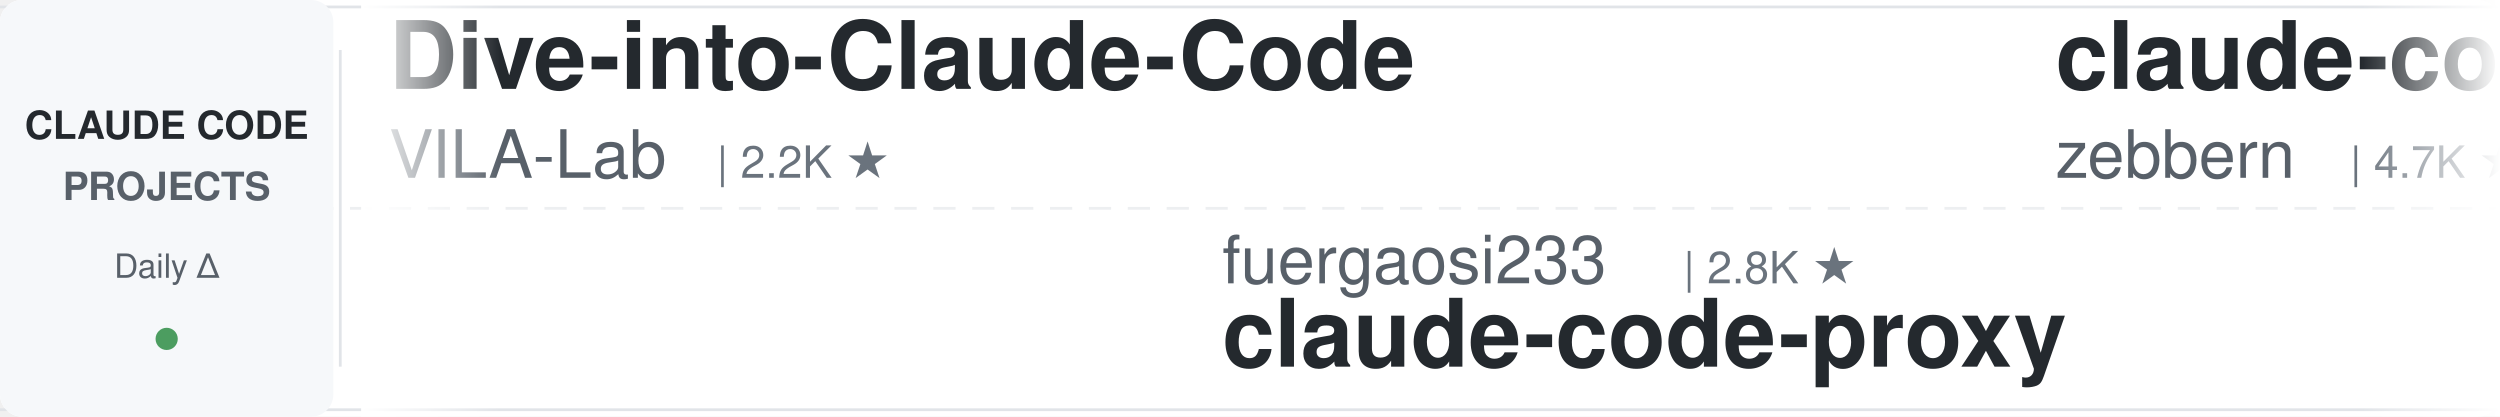
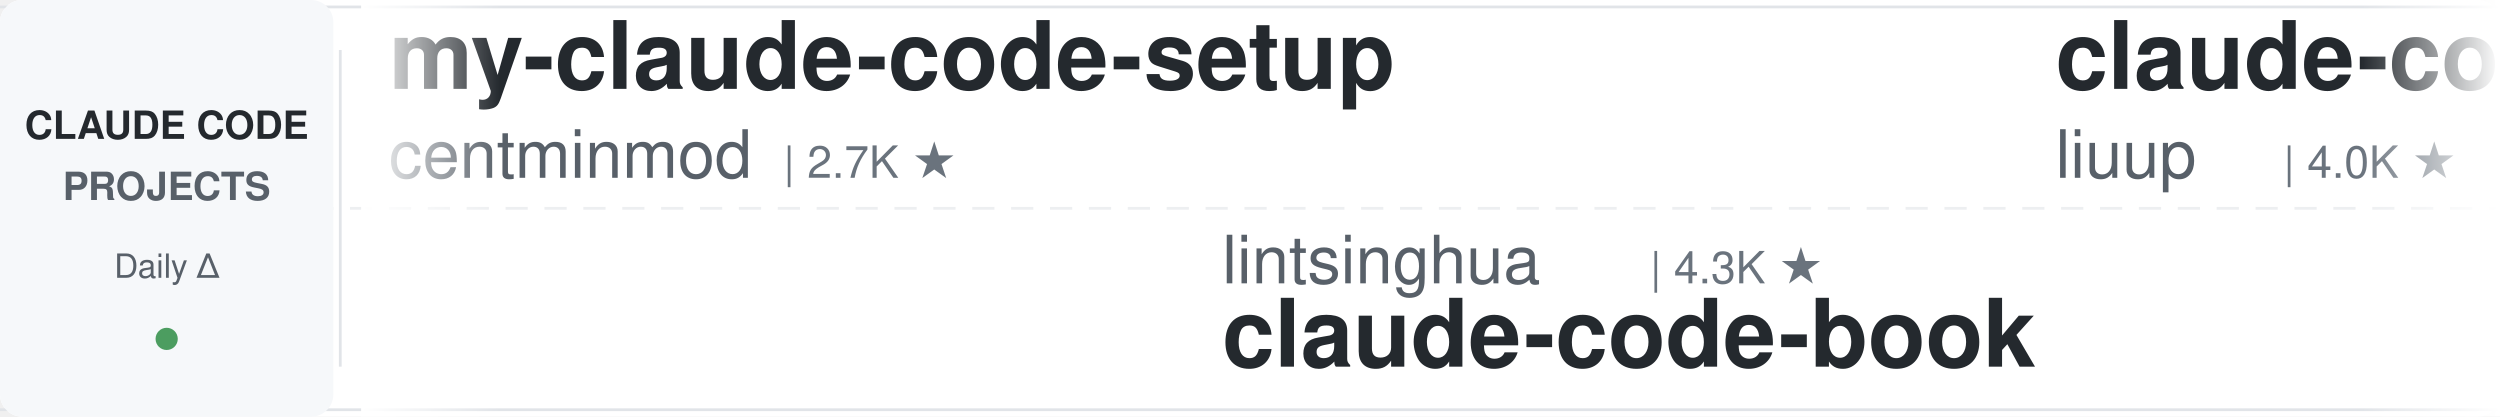
<svg xmlns="http://www.w3.org/2000/svg" width="900" height="150">
  <defs>
    <linearGradient id="leftFade" x1="0%" y1="0%" x2="100%" y2="0%">
      <stop offset="0%" style="stop-color:#ffffff;stop-opacity:1" />
      <stop offset="100%" style="stop-color:#ffffff;stop-opacity:0" />
    </linearGradient>
    <linearGradient id="rightFade" x1="0%" y1="0%" x2="100%" y2="0%">
      <stop offset="0%" style="stop-color:#ffffff;stop-opacity:0" />
      <stop offset="100%" style="stop-color:#ffffff;stop-opacity:1" />
    </linearGradient>
  </defs>
  <rect width="900" height="150" fill="#ffffff" rx="8" />
  <rect x="0" y="2" width="900" height="1" fill="#e1e4e8" />
  <rect x="0" y="147" width="900" height="1" fill="#e1e4e8" />
  <line x1="0" y1="75" x2="900" y2="75" stroke="#e1e4e8" stroke-width="1" stroke-dasharray="8 6" opacity="0.6" />
  <rect x="0" y="0" width="120" height="150" fill="#f6f8fa" rx="8" />
  <text x="60" y="50" font-family="-apple-system, BlinkMacSystemFont, 'Segoe UI', Helvetica, Arial, sans-serif" font-size="14" font-weight="600" fill="#24292e" text-anchor="middle">CLAUDE CODE</text>
  <text x="60" y="72" font-family="-apple-system, BlinkMacSystemFont, 'Segoe UI', Helvetica, Arial, sans-serif" font-size="14" font-weight="600" fill="#586069" text-anchor="middle">PROJECTS</text>
  <text x="60" y="100" font-family="-apple-system, BlinkMacSystemFont, 'Segoe UI', Helvetica, Arial, sans-serif" font-size="12" font-weight="500" fill="#586069" text-anchor="middle">Daily Δ</text>
  <circle cx="60" cy="122" r="4" fill="#22863a" opacity="0.8" />
  <rect x="122" y="18" width="1" height="114" fill="#e1e4e8" />
  <clipPath id="tickerClip">
    <rect x="130" y="0" width="770" height="150" />
  </clipPath>
  <g clip-path="url(#tickerClip)">
    <g id="tickerItems">
      <animateTransform attributeName="transform" attributeType="XML" type="translate" from="0 0" to="-3000 0" dur="54s" repeatCount="indefinite" />
      <g transform="translate(0, 0)">
-         <text x="140" y="32" font-family="-apple-system, BlinkMacSystemFont, 'Segoe UI', Helvetica, Arial, sans-serif" font-size="34" font-weight="600" fill="#24292e">Dive-into-Claude-Code</text>
-         <text x="140" y="64" font-family="-apple-system, BlinkMacSystemFont, 'Segoe UI', Helvetica, Arial, sans-serif" font-size="24" font-weight="400" fill="#586069">VILA-Lab</text>
-         <text x="258" y="64" font-family="-apple-system, BlinkMacSystemFont, 'Segoe UI', Helvetica, Arial, sans-serif" font-size="16" font-weight="500" fill="#6a737d">| 2.2K ★</text>
+         <text x="140" y="32" font-family="-apple-system, BlinkMacSystemFont, 'Segoe UI', Helvetica, Arial, sans-serif" font-size="34" font-weight="600" fill="#24292e">my-claude-code-setup</text>
+         <text x="140" y="64" font-family="-apple-system, BlinkMacSystemFont, 'Segoe UI', Helvetica, Arial, sans-serif" font-size="24" font-weight="400" fill="#586069">centminmod</text>
+         <text x="282" y="64" font-family="-apple-system, BlinkMacSystemFont, 'Segoe UI', Helvetica, Arial, sans-serif" font-size="16" font-weight="500" fill="#6a737d">| 2.7K ★</text>
      </g>
      <g transform="translate(300, 0)">
-         <text x="140" y="102" font-family="-apple-system, BlinkMacSystemFont, 'Segoe UI', Helvetica, Arial, sans-serif" font-size="24" font-weight="400" fill="#586069">fuergaosi233</text>
-         <text x="306" y="102" font-family="-apple-system, BlinkMacSystemFont, 'Segoe UI', Helvetica, Arial, sans-serif" font-size="16" font-weight="500" fill="#6a737d">| 2.8K ★</text>
-         <text x="140" y="132" font-family="-apple-system, BlinkMacSystemFont, 'Segoe UI', Helvetica, Arial, sans-serif" font-size="34" font-weight="600" fill="#24292e">claude-code-proxy</text>
+         <text x="140" y="102" font-family="-apple-system, BlinkMacSystemFont, 'Segoe UI', Helvetica, Arial, sans-serif" font-size="24" font-weight="400" fill="#586069">lintsinghua</text>
+         <text x="294" y="102" font-family="-apple-system, BlinkMacSystemFont, 'Segoe UI', Helvetica, Arial, sans-serif" font-size="16" font-weight="500" fill="#6a737d">| 4.3K ★</text>
+         <text x="140" y="132" font-family="-apple-system, BlinkMacSystemFont, 'Segoe UI', Helvetica, Arial, sans-serif" font-size="34" font-weight="600" fill="#24292e">claude-code-book</text>
      </g>
      <g transform="translate(600, 0)">
-         <text x="140" y="32" font-family="-apple-system, BlinkMacSystemFont, 'Segoe UI', Helvetica, Arial, sans-serif" font-size="34" font-weight="600" fill="#24292e">claude-code-guide</text>
-         <text x="140" y="64" font-family="-apple-system, BlinkMacSystemFont, 'Segoe UI', Helvetica, Arial, sans-serif" font-size="24" font-weight="400" fill="#586069">zebbern</text>
-         <text x="246" y="64" font-family="-apple-system, BlinkMacSystemFont, 'Segoe UI', Helvetica, Arial, sans-serif" font-size="16" font-weight="500" fill="#6a737d">| 4.7K ★</text>
+         <text x="140" y="32" font-family="-apple-system, BlinkMacSystemFont, 'Segoe UI', Helvetica, Arial, sans-serif" font-size="34" font-weight="600" fill="#24292e">claude-code-analysis</text>
+         <text x="140" y="64" font-family="-apple-system, BlinkMacSystemFont, 'Segoe UI', Helvetica, Arial, sans-serif" font-size="24" font-weight="400" fill="#586069">liuup</text>
+         <text x="222" y="64" font-family="-apple-system, BlinkMacSystemFont, 'Segoe UI', Helvetica, Arial, sans-serif" font-size="16" font-weight="500" fill="#6a737d">| 4.0K ★</text>
      </g>
      <g transform="translate(900, 0)">
-         <text x="140" y="102" font-family="-apple-system, BlinkMacSystemFont, 'Segoe UI', Helvetica, Arial, sans-serif" font-size="24" font-weight="400" fill="#586069">VoltAgent</text>
-         <text x="270" y="102" font-family="-apple-system, BlinkMacSystemFont, 'Segoe UI', Helvetica, Arial, sans-serif" font-size="16" font-weight="500" fill="#6a737d">| 25.6K ★</text>
-         <text x="140" y="132" font-family="-apple-system, BlinkMacSystemFont, 'Segoe UI', Helvetica, Arial, sans-serif" font-size="34" font-weight="600" fill="#24292e">awesome-claude-code-suba...</text>
+         <text x="140" y="102" font-family="-apple-system, BlinkMacSystemFont, 'Segoe UI', Helvetica, Arial, sans-serif" font-size="24" font-weight="400" fill="#586069">Chachamaru127</text>
+         <text x="318" y="102" font-family="-apple-system, BlinkMacSystemFont, 'Segoe UI', Helvetica, Arial, sans-serif" font-size="16" font-weight="500" fill="#6a737d">| 3.2K ★</text>
+         <text x="140" y="132" font-family="-apple-system, BlinkMacSystemFont, 'Segoe UI', Helvetica, Arial, sans-serif" font-size="34" font-weight="600" fill="#24292e">claude-code-harness</text>
      </g>
      <g transform="translate(1200, 0)">
-         <text x="140" y="32" font-family="-apple-system, BlinkMacSystemFont, 'Segoe UI', Helvetica, Arial, sans-serif" font-size="34" font-weight="600" fill="#24292e">claude-code-harness</text>
-         <text x="140" y="64" font-family="-apple-system, BlinkMacSystemFont, 'Segoe UI', Helvetica, Arial, sans-serif" font-size="24" font-weight="400" fill="#586069">Chachamaru127</text>
-         <text x="318" y="64" font-family="-apple-system, BlinkMacSystemFont, 'Segoe UI', Helvetica, Arial, sans-serif" font-size="16" font-weight="500" fill="#6a737d">| 3.2K ★</text>
+         <text x="140" y="32" font-family="-apple-system, BlinkMacSystemFont, 'Segoe UI', Helvetica, Arial, sans-serif" font-size="34" font-weight="600" fill="#24292e">learn-claude-code</text>
+         <text x="140" y="64" font-family="-apple-system, BlinkMacSystemFont, 'Segoe UI', Helvetica, Arial, sans-serif" font-size="24" font-weight="400" fill="#586069">shareAI-lab</text>
+         <text x="294" y="64" font-family="-apple-system, BlinkMacSystemFont, 'Segoe UI', Helvetica, Arial, sans-serif" font-size="16" font-weight="500" fill="#6a737d">| 78.4K ★</text>
      </g>
      <g transform="translate(1500, 0)">
-         <text x="140" y="102" font-family="-apple-system, BlinkMacSystemFont, 'Segoe UI', Helvetica, Arial, sans-serif" font-size="24" font-weight="400" fill="#586069">digitalsamba</text>
-         <text x="306" y="102" font-family="-apple-system, BlinkMacSystemFont, 'Segoe UI', Helvetica, Arial, sans-serif" font-size="16" font-weight="500" fill="#6a737d">| 2.2K ★</text>
-         <text x="140" y="132" font-family="-apple-system, BlinkMacSystemFont, 'Segoe UI', Helvetica, Arial, sans-serif" font-size="34" font-weight="600" fill="#24292e">claude-code-video-toolki...</text>
+         <text x="140" y="102" font-family="-apple-system, BlinkMacSystemFont, 'Segoe UI', Helvetica, Arial, sans-serif" font-size="24" font-weight="400" fill="#586069">musistudio</text>
+         <text x="282" y="102" font-family="-apple-system, BlinkMacSystemFont, 'Segoe UI', Helvetica, Arial, sans-serif" font-size="16" font-weight="500" fill="#6a737d">| 37.6K ★</text>
+         <text x="140" y="132" font-family="-apple-system, BlinkMacSystemFont, 'Segoe UI', Helvetica, Arial, sans-serif" font-size="34" font-weight="600" fill="#24292e">claude-code-router</text>
      </g>
      <g transform="translate(1800, 0)">
-         <text x="140" y="32" font-family="-apple-system, BlinkMacSystemFont, 'Segoe UI', Helvetica, Arial, sans-serif" font-size="34" font-weight="600" fill="#24292e">claude-code-telegram</text>
-         <text x="140" y="64" font-family="-apple-system, BlinkMacSystemFont, 'Segoe UI', Helvetica, Arial, sans-serif" font-size="24" font-weight="400" fill="#586069">overwirehq</text>
-         <text x="282" y="64" font-family="-apple-system, BlinkMacSystemFont, 'Segoe UI', Helvetica, Arial, sans-serif" font-size="16" font-weight="500" fill="#6a737d">| 2.8K ★</text>
+         <text x="140" y="32" font-family="-apple-system, BlinkMacSystemFont, 'Segoe UI', Helvetica, Arial, sans-serif" font-size="34" font-weight="600" fill="#24292e">awesome-claude-code-plug...</text>
+         <text x="140" y="64" font-family="-apple-system, BlinkMacSystemFont, 'Segoe UI', Helvetica, Arial, sans-serif" font-size="24" font-weight="400" fill="#586069">ccplugins</text>
+         <text x="270" y="64" font-family="-apple-system, BlinkMacSystemFont, 'Segoe UI', Helvetica, Arial, sans-serif" font-size="16" font-weight="500" fill="#6a737d">| 970 ★</text>
      </g>
      <g transform="translate(2100, 0)">
-         <text x="140" y="102" font-family="-apple-system, BlinkMacSystemFont, 'Segoe UI', Helvetica, Arial, sans-serif" font-size="24" font-weight="400" fill="#586069">anthropics</text>
-         <text x="282" y="102" font-family="-apple-system, BlinkMacSystemFont, 'Segoe UI', Helvetica, Arial, sans-serif" font-size="16" font-weight="500" fill="#6a737d">| 1.0K ★</text>
-         <text x="140" y="132" font-family="-apple-system, BlinkMacSystemFont, 'Segoe UI', Helvetica, Arial, sans-serif" font-size="34" font-weight="600" fill="#24292e">claude-code-base-action</text>
+         <text x="140" y="102" font-family="-apple-system, BlinkMacSystemFont, 'Segoe UI', Helvetica, Arial, sans-serif" font-size="24" font-weight="400" fill="#586069">Maciek-roboblog</text>
+         <text x="342" y="102" font-family="-apple-system, BlinkMacSystemFont, 'Segoe UI', Helvetica, Arial, sans-serif" font-size="16" font-weight="500" fill="#6a737d">| 8.7K ★</text>
+         <text x="140" y="132" font-family="-apple-system, BlinkMacSystemFont, 'Segoe UI', Helvetica, Arial, sans-serif" font-size="34" font-weight="600" fill="#24292e">Claude-Code-Usage-Monito...</text>
      </g>
      <g transform="translate(2400, 0)">
-         <text x="140" y="32" font-family="-apple-system, BlinkMacSystemFont, 'Segoe UI', Helvetica, Arial, sans-serif" font-size="34" font-weight="600" fill="#24292e">claude-code-workflows</text>
-         <text x="140" y="64" font-family="-apple-system, BlinkMacSystemFont, 'Segoe UI', Helvetica, Arial, sans-serif" font-size="24" font-weight="400" fill="#586069">OneRedOak</text>
-         <text x="270" y="64" font-family="-apple-system, BlinkMacSystemFont, 'Segoe UI', Helvetica, Arial, sans-serif" font-size="16" font-weight="500" fill="#6a737d">| 3.9K ★</text>
+         <text x="140" y="32" font-family="-apple-system, BlinkMacSystemFont, 'Segoe UI', Helvetica, Arial, sans-serif" font-size="34" font-weight="600" fill="#24292e">claude-code-skills</text>
+         <text x="140" y="64" font-family="-apple-system, BlinkMacSystemFont, 'Segoe UI', Helvetica, Arial, sans-serif" font-size="24" font-weight="400" fill="#586069">daymade</text>
+         <text x="246" y="64" font-family="-apple-system, BlinkMacSystemFont, 'Segoe UI', Helvetica, Arial, sans-serif" font-size="16" font-weight="500" fill="#6a737d">| 1.5K ★</text>
      </g>
      <g transform="translate(2700, 0)">
-         <text x="140" y="102" font-family="-apple-system, BlinkMacSystemFont, 'Segoe UI', Helvetica, Arial, sans-serif" font-size="24" font-weight="400" fill="#586069">multica-ai</text>
-         <text x="282" y="102" font-family="-apple-system, BlinkMacSystemFont, 'Segoe UI', Helvetica, Arial, sans-serif" font-size="16" font-weight="500" fill="#6a737d">| 218.8K ★</text>
-         <text x="140" y="132" font-family="-apple-system, BlinkMacSystemFont, 'Segoe UI', Helvetica, Arial, sans-serif" font-size="34" font-weight="600" fill="#24292e">andrej-karpathy-skills</text>
+         <text x="140" y="102" font-family="-apple-system, BlinkMacSystemFont, 'Segoe UI', Helvetica, Arial, sans-serif" font-size="24" font-weight="400" fill="#586069">ponponon</text>
+         <text x="258" y="102" font-family="-apple-system, BlinkMacSystemFont, 'Segoe UI', Helvetica, Arial, sans-serif" font-size="16" font-weight="500" fill="#6a737d">| 2.3K ★</text>
+         <text x="140" y="132" font-family="-apple-system, BlinkMacSystemFont, 'Segoe UI', Helvetica, Arial, sans-serif" font-size="34" font-weight="600" fill="#24292e">claude_code_src</text>
      </g>
      <g transform="translate(3000, 0)">
-         <text x="140" y="32" font-family="-apple-system, BlinkMacSystemFont, 'Segoe UI', Helvetica, Arial, sans-serif" font-size="34" font-weight="600" fill="#24292e">Dive-into-Claude-Code</text>
-         <text x="140" y="64" font-family="-apple-system, BlinkMacSystemFont, 'Segoe UI', Helvetica, Arial, sans-serif" font-size="24" font-weight="400" fill="#586069">VILA-Lab</text>
-         <text x="258" y="64" font-family="-apple-system, BlinkMacSystemFont, 'Segoe UI', Helvetica, Arial, sans-serif" font-size="16" font-weight="500" fill="#6a737d">| 2.2K ★</text>
+         <text x="140" y="32" font-family="-apple-system, BlinkMacSystemFont, 'Segoe UI', Helvetica, Arial, sans-serif" font-size="34" font-weight="600" fill="#24292e">my-claude-code-setup</text>
+         <text x="140" y="64" font-family="-apple-system, BlinkMacSystemFont, 'Segoe UI', Helvetica, Arial, sans-serif" font-size="24" font-weight="400" fill="#586069">centminmod</text>
+         <text x="282" y="64" font-family="-apple-system, BlinkMacSystemFont, 'Segoe UI', Helvetica, Arial, sans-serif" font-size="16" font-weight="500" fill="#6a737d">| 2.7K ★</text>
      </g>
      <g transform="translate(3300, 0)">
-         <text x="140" y="102" font-family="-apple-system, BlinkMacSystemFont, 'Segoe UI', Helvetica, Arial, sans-serif" font-size="24" font-weight="400" fill="#586069">fuergaosi233</text>
-         <text x="306" y="102" font-family="-apple-system, BlinkMacSystemFont, 'Segoe UI', Helvetica, Arial, sans-serif" font-size="16" font-weight="500" fill="#6a737d">| 2.8K ★</text>
-         <text x="140" y="132" font-family="-apple-system, BlinkMacSystemFont, 'Segoe UI', Helvetica, Arial, sans-serif" font-size="34" font-weight="600" fill="#24292e">claude-code-proxy</text>
+         <text x="140" y="102" font-family="-apple-system, BlinkMacSystemFont, 'Segoe UI', Helvetica, Arial, sans-serif" font-size="24" font-weight="400" fill="#586069">lintsinghua</text>
+         <text x="294" y="102" font-family="-apple-system, BlinkMacSystemFont, 'Segoe UI', Helvetica, Arial, sans-serif" font-size="16" font-weight="500" fill="#6a737d">| 4.3K ★</text>
+         <text x="140" y="132" font-family="-apple-system, BlinkMacSystemFont, 'Segoe UI', Helvetica, Arial, sans-serif" font-size="34" font-weight="600" fill="#24292e">claude-code-book</text>
      </g>
      <g transform="translate(3600, 0)">
-         <text x="140" y="32" font-family="-apple-system, BlinkMacSystemFont, 'Segoe UI', Helvetica, Arial, sans-serif" font-size="34" font-weight="600" fill="#24292e">claude-code-guide</text>
-         <text x="140" y="64" font-family="-apple-system, BlinkMacSystemFont, 'Segoe UI', Helvetica, Arial, sans-serif" font-size="24" font-weight="400" fill="#586069">zebbern</text>
-         <text x="246" y="64" font-family="-apple-system, BlinkMacSystemFont, 'Segoe UI', Helvetica, Arial, sans-serif" font-size="16" font-weight="500" fill="#6a737d">| 4.7K ★</text>
+         <text x="140" y="32" font-family="-apple-system, BlinkMacSystemFont, 'Segoe UI', Helvetica, Arial, sans-serif" font-size="34" font-weight="600" fill="#24292e">claude-code-analysis</text>
+         <text x="140" y="64" font-family="-apple-system, BlinkMacSystemFont, 'Segoe UI', Helvetica, Arial, sans-serif" font-size="24" font-weight="400" fill="#586069">liuup</text>
+         <text x="222" y="64" font-family="-apple-system, BlinkMacSystemFont, 'Segoe UI', Helvetica, Arial, sans-serif" font-size="16" font-weight="500" fill="#6a737d">| 4.0K ★</text>
      </g>
      <g transform="translate(3900, 0)">
-         <text x="140" y="102" font-family="-apple-system, BlinkMacSystemFont, 'Segoe UI', Helvetica, Arial, sans-serif" font-size="24" font-weight="400" fill="#586069">VoltAgent</text>
-         <text x="270" y="102" font-family="-apple-system, BlinkMacSystemFont, 'Segoe UI', Helvetica, Arial, sans-serif" font-size="16" font-weight="500" fill="#6a737d">| 25.6K ★</text>
-         <text x="140" y="132" font-family="-apple-system, BlinkMacSystemFont, 'Segoe UI', Helvetica, Arial, sans-serif" font-size="34" font-weight="600" fill="#24292e">awesome-claude-code-suba...</text>
+         <text x="140" y="102" font-family="-apple-system, BlinkMacSystemFont, 'Segoe UI', Helvetica, Arial, sans-serif" font-size="24" font-weight="400" fill="#586069">Chachamaru127</text>
+         <text x="318" y="102" font-family="-apple-system, BlinkMacSystemFont, 'Segoe UI', Helvetica, Arial, sans-serif" font-size="16" font-weight="500" fill="#6a737d">| 3.2K ★</text>
+         <text x="140" y="132" font-family="-apple-system, BlinkMacSystemFont, 'Segoe UI', Helvetica, Arial, sans-serif" font-size="34" font-weight="600" fill="#24292e">claude-code-harness</text>
      </g>
    </g>
  </g>
  <rect x="130" y="0" width="50" height="150" fill="url(#leftFade)" />
  <rect x="850" y="0" width="50" height="150" fill="url(#rightFade)" />
</svg>
